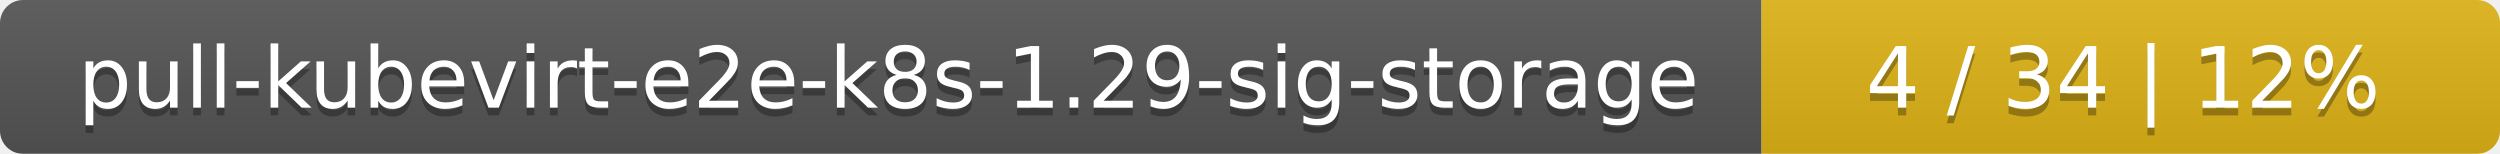
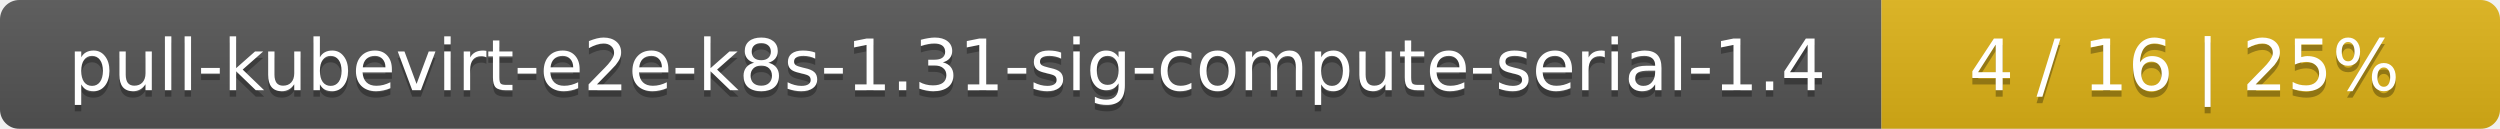
- <svg xmlns="http://www.w3.org/2000/svg" width="325" height="20">
+ <svg xmlns="http://www.w3.org/2000/svg" width="388" height="20">
  <linearGradient id="smooth" x2="0" y2="100%">
    <stop offset="0" stop-color="#bbb" stop-opacity=".1" />
    <stop offset="1" stop-opacity=".1" />
  </linearGradient>
  <mask id="round">
-     <rect width="325" height="20" rx="3" fill="#fff" />
+     <rect width="388" height="20" rx="3" fill="#fff" />
  </mask>
  <g mask="url(#round)">
-     <rect width="229" height="20" fill="#555" />
-     <rect x="229" width="96" height="20" fill="#dfb317" />
-     <rect width="325" height="20" fill="url(#smooth)" />
+     <rect width="292" height="20" fill="#555" />
+     <rect x="292" width="96" height="20" fill="#dfb317" />
+     <rect width="388" height="20" fill="url(#smooth)" />
  </g>
  <g fill="#fff" text-anchor="middle" font-family="DejaVu Sans,Verdana,Geneva,sans-serif" font-size="11">
-     <text x="115.5" y="15" fill="#010101" fill-opacity=".3">pull-kubevirt-e2e-k8s-1.29-sig-storage</text>
-     <text x="115.5" y="14">pull-kubevirt-e2e-k8s-1.29-sig-storage</text>
-     <text x="276" y="15" fill="#010101" fill-opacity=".3">4 / 34    |    12%</text>
-     <text x="276" y="14">4 / 34    |    12%</text>
+     <text x="147" y="15" fill="#010101" fill-opacity=".3">pull-kubevirt-e2e-k8s-1.31-sig-compute-serial-1.4</text>
+     <text x="147" y="14">pull-kubevirt-e2e-k8s-1.31-sig-compute-serial-1.4</text>
+     <text x="339" y="15" fill="#010101" fill-opacity=".3">4 / 16    |    25%</text>
+     <text x="339" y="14">4 / 16    |    25%</text>
  </g>
</svg>
